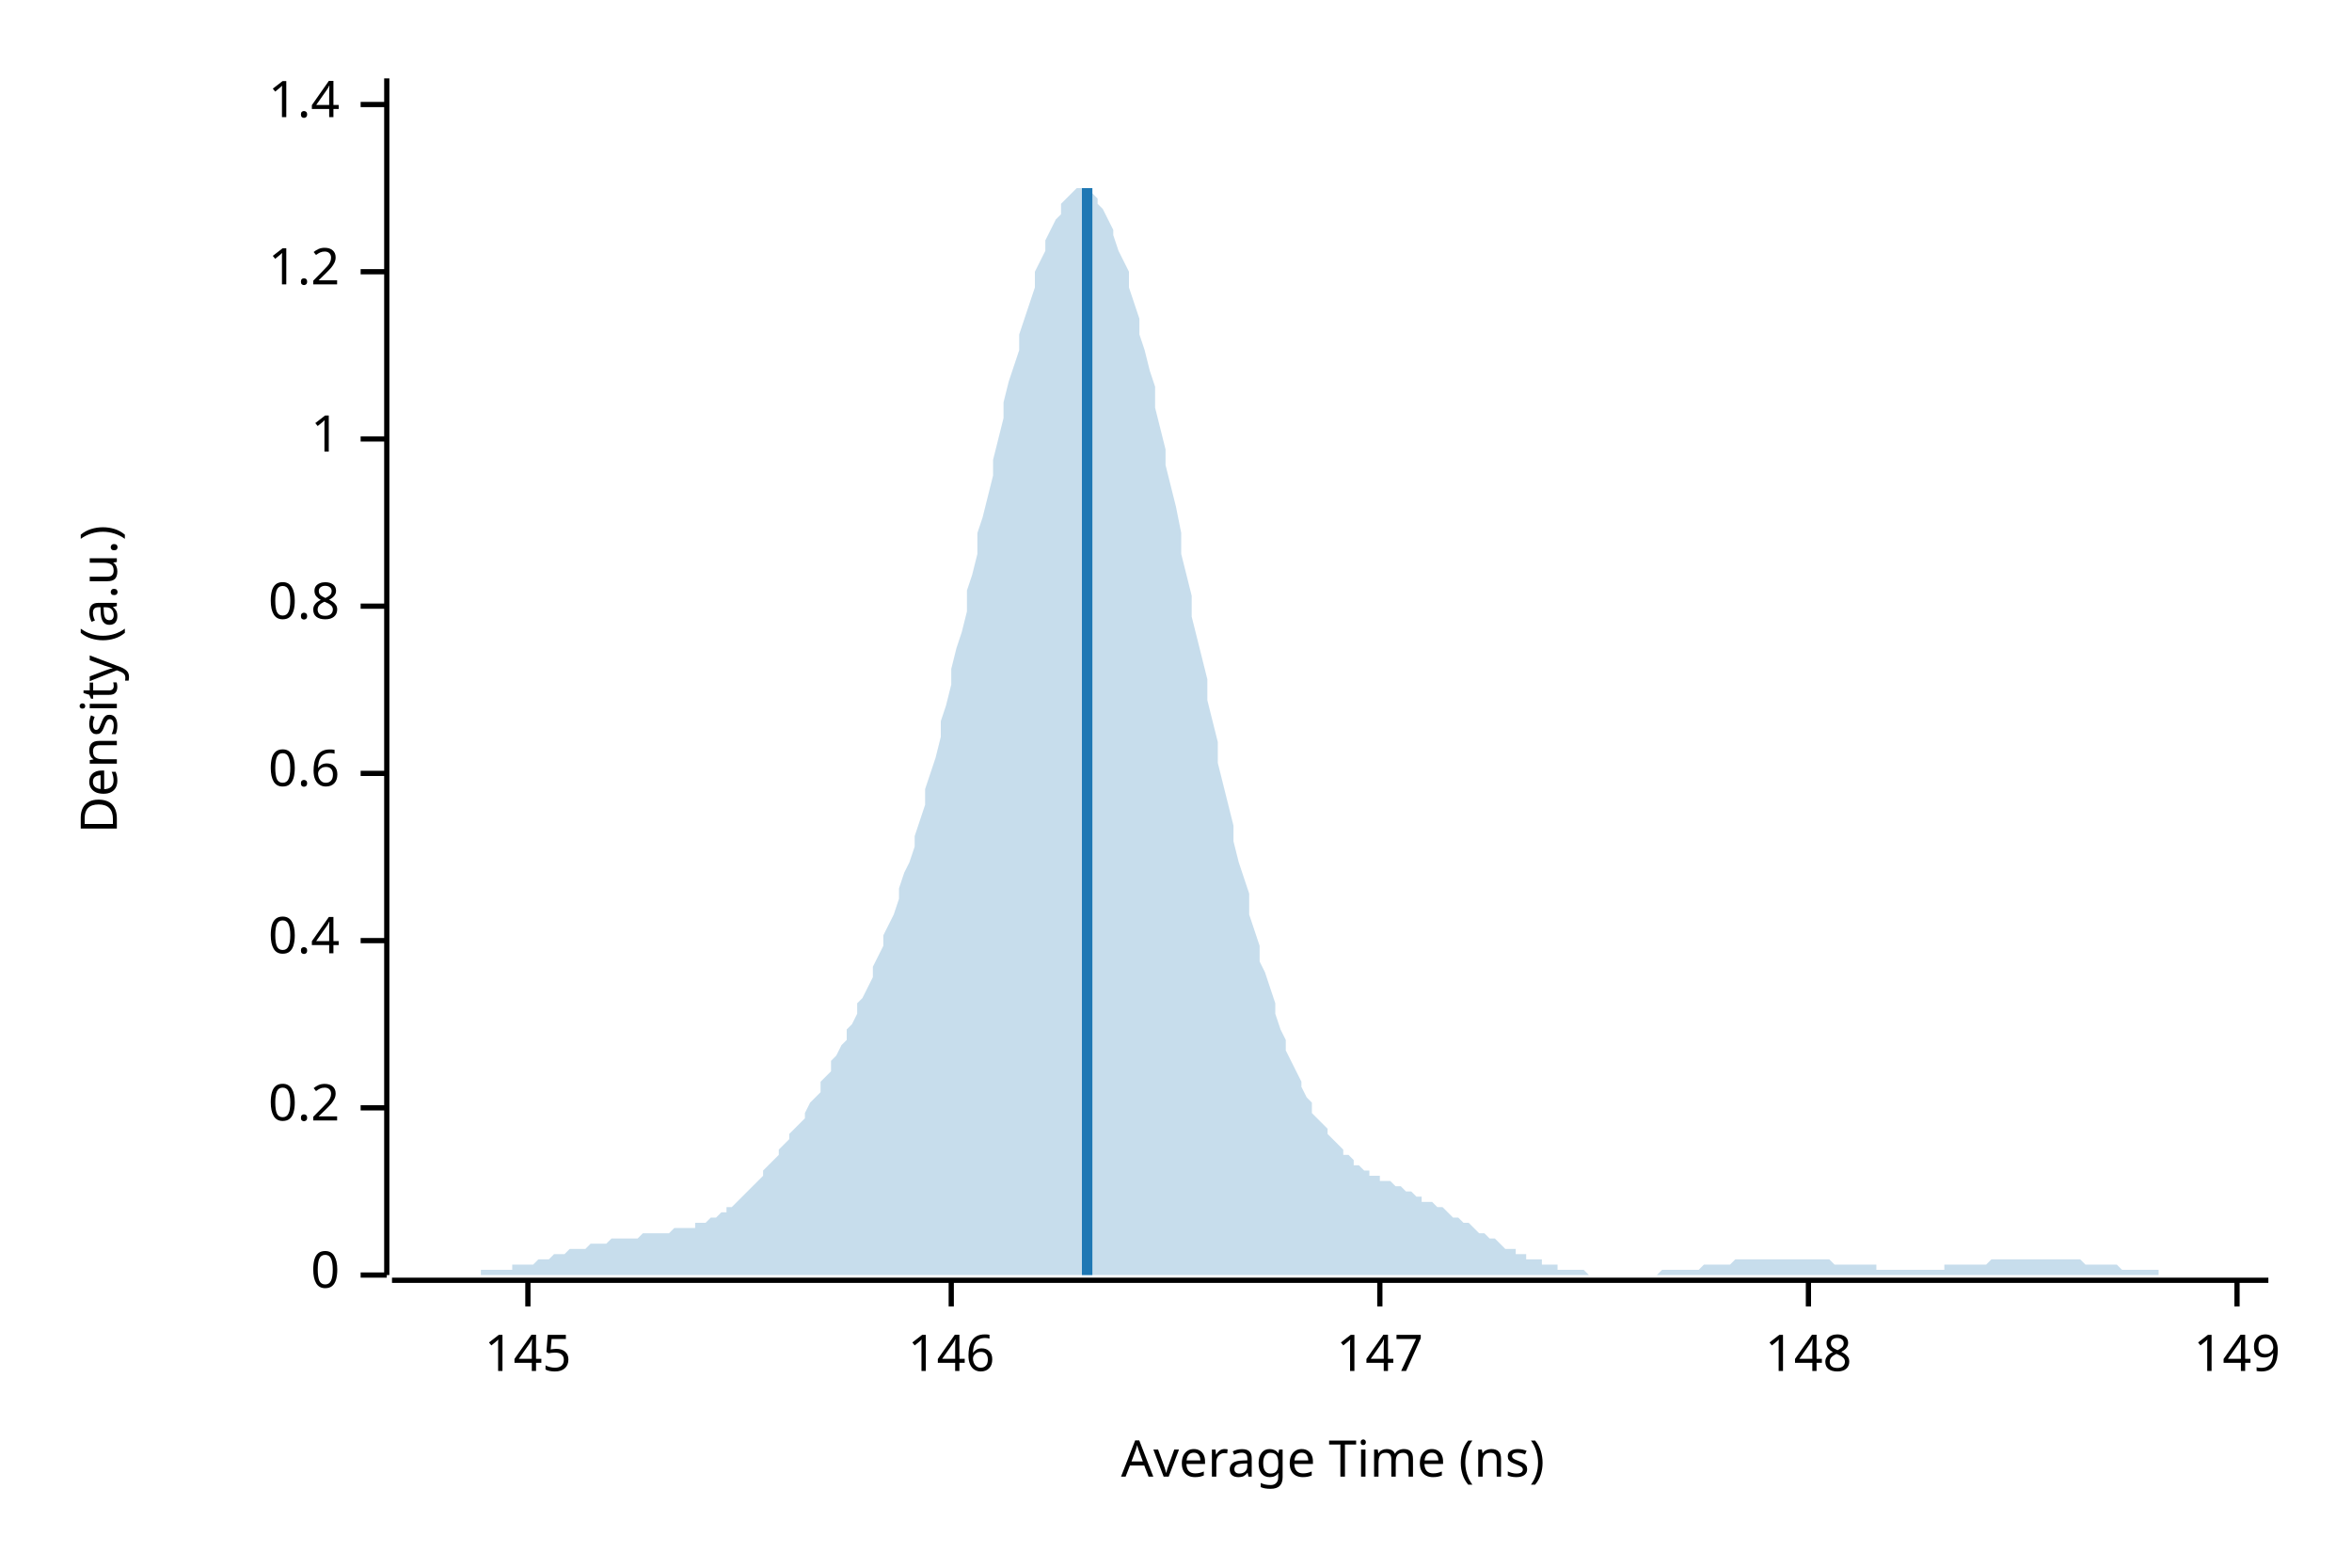
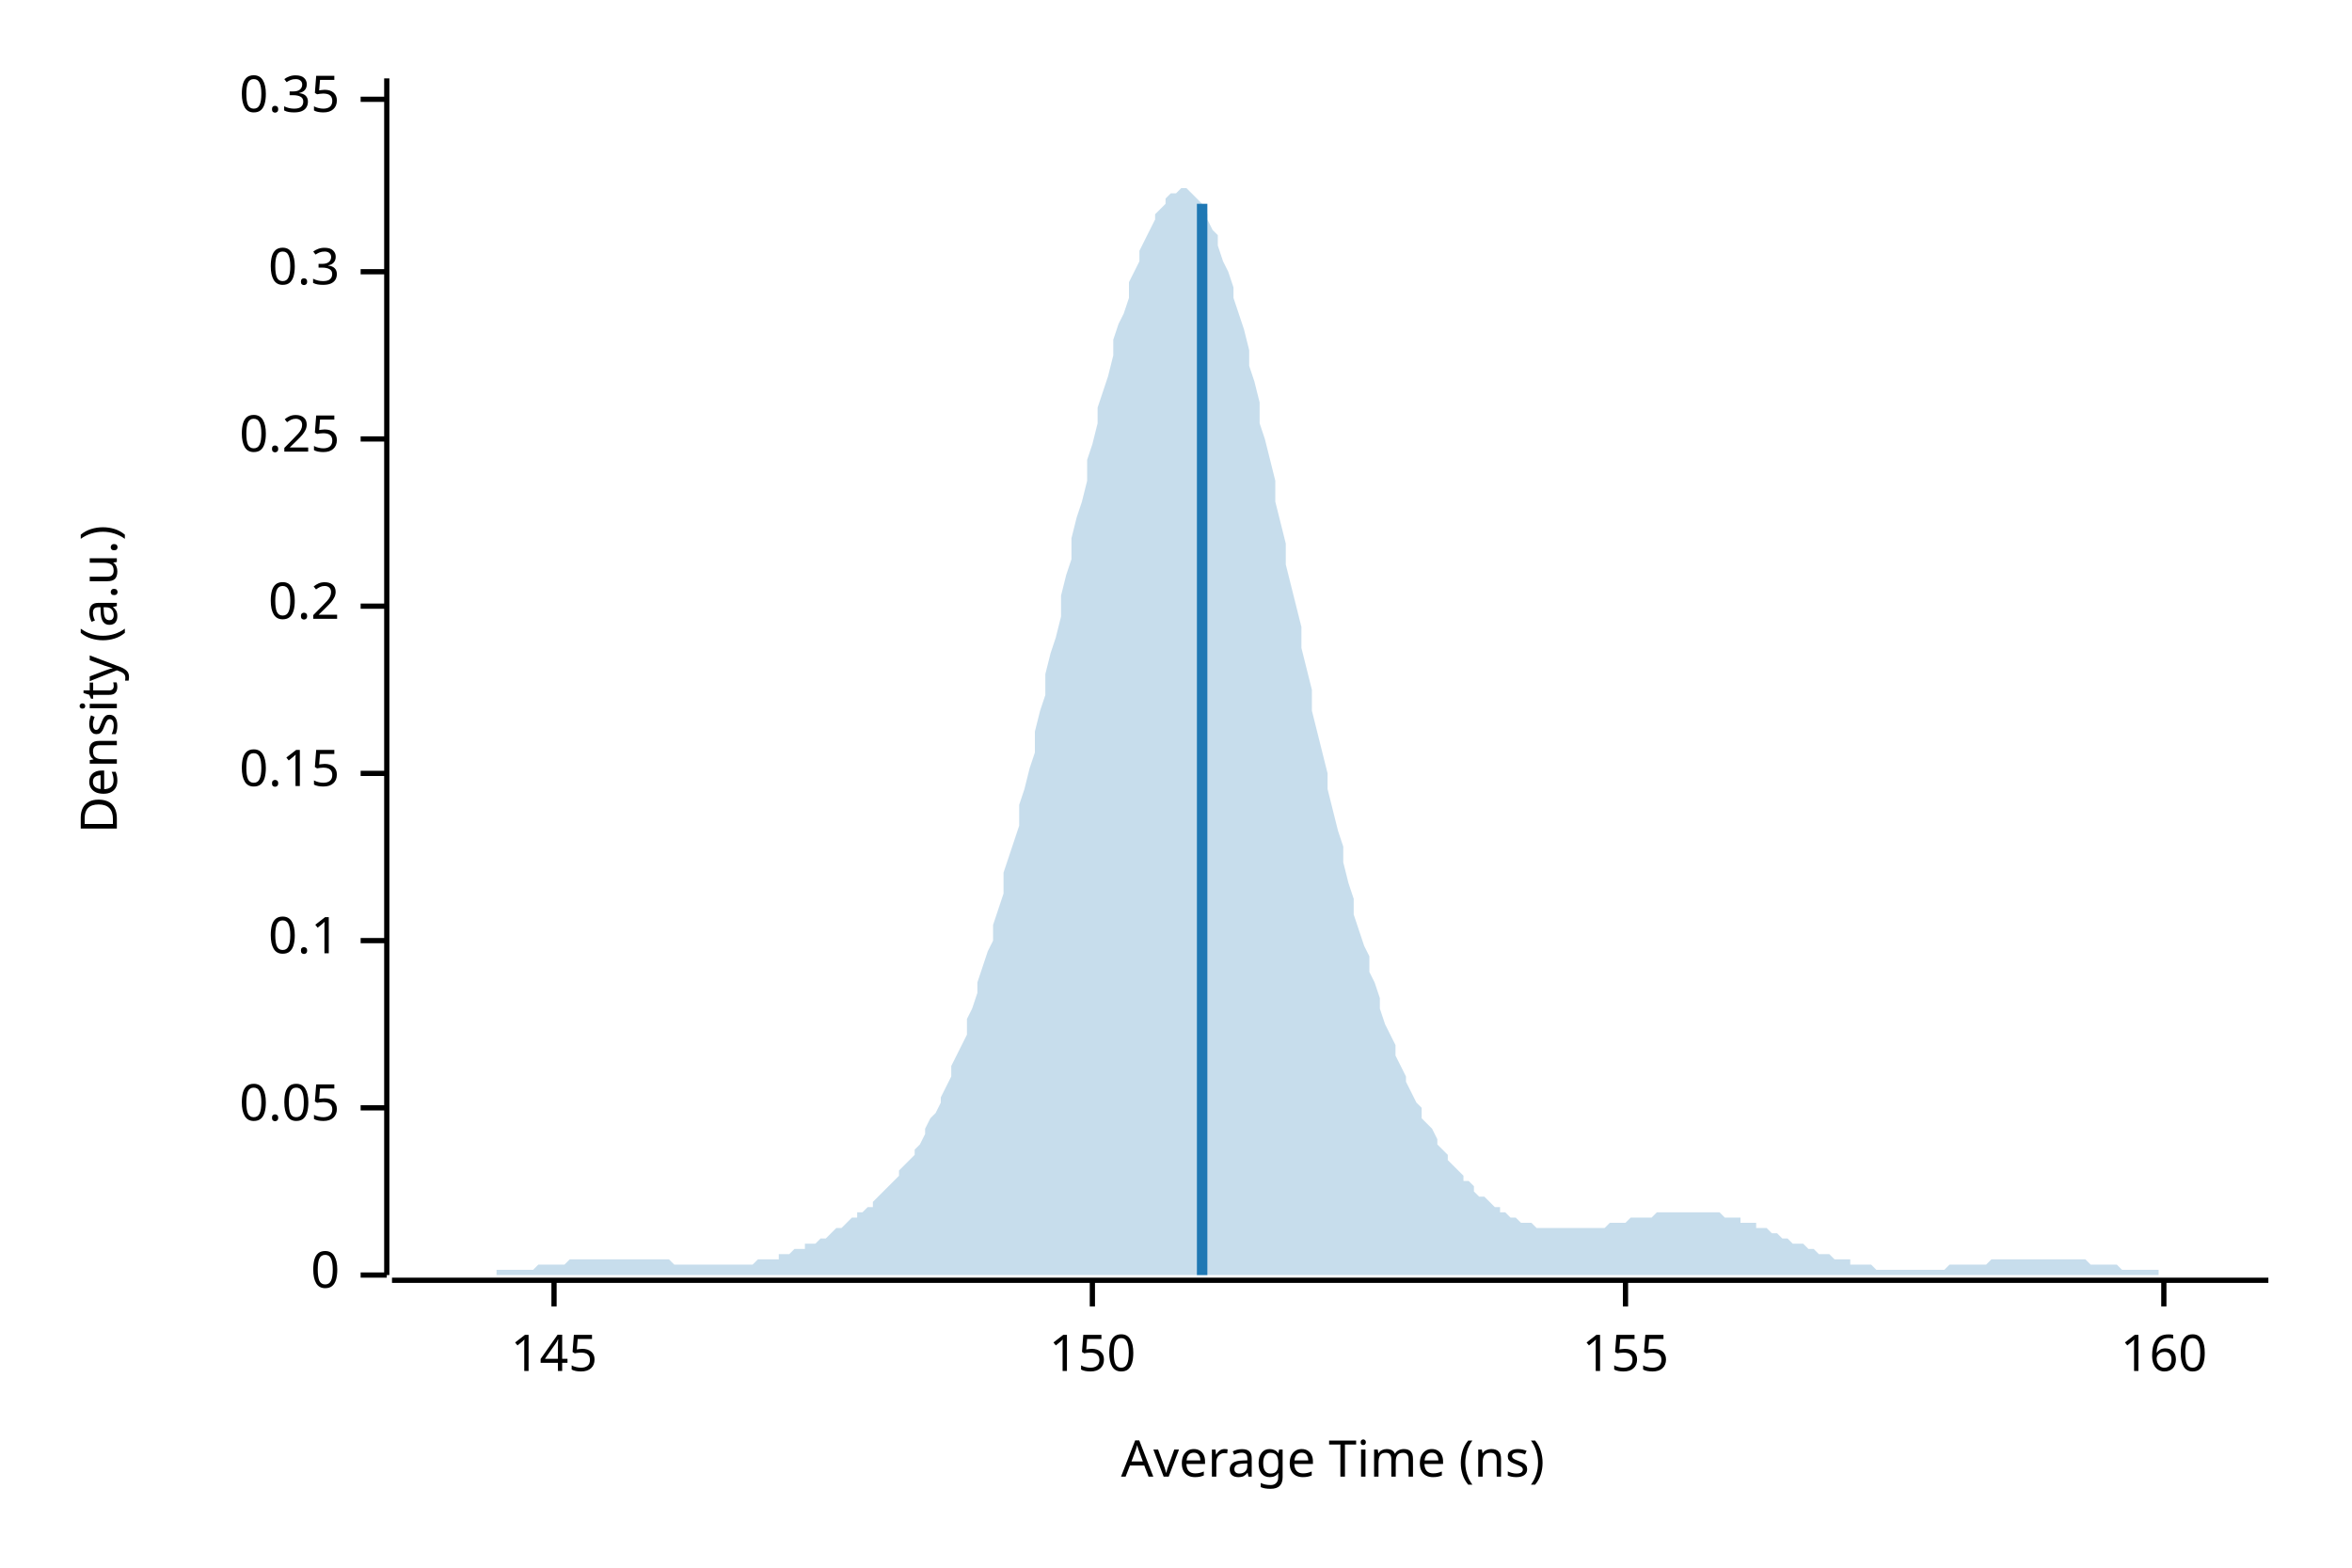
<svg xmlns="http://www.w3.org/2000/svg" width="450" height="300" viewBox="0 0 450 300">
  <text x="15" y="130" dy="0.76em" text-anchor="middle" font-family="sans-serif" font-size="9.677" opacity="1" fill="#000000" transform="rotate(270, 15, 130)">
Density (a.u.)
</text>
  <text x="255" y="285" dy="-0.5ex" text-anchor="middle" font-family="sans-serif" font-size="9.677" opacity="1" fill="#000000">
Average Time (ns)
</text>
  <polyline fill="none" opacity="1" stroke="#000000" stroke-width="1" points="74,15 74,244 " />
  <text x="65" y="244" dy="0.5ex" text-anchor="end" font-family="sans-serif" font-size="9.677" opacity="1" fill="#000000">
0
</text>
  <polyline fill="none" opacity="1" stroke="#000000" stroke-width="1" points="69,244 74,244 " />
  <text x="65" y="212" dy="0.5ex" text-anchor="end" font-family="sans-serif" font-size="9.677" opacity="1" fill="#000000">
- 0.2
+ 0.05
</text>
  <polyline fill="none" opacity="1" stroke="#000000" stroke-width="1" points="69,212 74,212 " />
  <text x="65" y="180" dy="0.5ex" text-anchor="end" font-family="sans-serif" font-size="9.677" opacity="1" fill="#000000">
- 0.4
+ 0.1
</text>
  <polyline fill="none" opacity="1" stroke="#000000" stroke-width="1" points="69,180 74,180 " />
  <text x="65" y="148" dy="0.5ex" text-anchor="end" font-family="sans-serif" font-size="9.677" opacity="1" fill="#000000">
- 0.6
+ 0.15
</text>
  <polyline fill="none" opacity="1" stroke="#000000" stroke-width="1" points="69,148 74,148 " />
  <text x="65" y="116" dy="0.5ex" text-anchor="end" font-family="sans-serif" font-size="9.677" opacity="1" fill="#000000">
- 0.8
+ 0.2
</text>
  <polyline fill="none" opacity="1" stroke="#000000" stroke-width="1" points="69,116 74,116 " />
  <text x="65" y="84" dy="0.5ex" text-anchor="end" font-family="sans-serif" font-size="9.677" opacity="1" fill="#000000">
- 1
+ 0.25
</text>
  <polyline fill="none" opacity="1" stroke="#000000" stroke-width="1" points="69,84 74,84 " />
  <text x="65" y="52" dy="0.5ex" text-anchor="end" font-family="sans-serif" font-size="9.677" opacity="1" fill="#000000">
- 1.2
+ 0.3
</text>
  <polyline fill="none" opacity="1" stroke="#000000" stroke-width="1" points="69,52 74,52 " />
-   <text x="65" y="20" dy="0.5ex" text-anchor="end" font-family="sans-serif" font-size="9.677" opacity="1" fill="#000000">
- 1.4
+   <text x="65" y="19" dy="0.5ex" text-anchor="end" font-family="sans-serif" font-size="9.677" opacity="1" fill="#000000">
+ 0.35
</text>
-   <polyline fill="none" opacity="1" stroke="#000000" stroke-width="1" points="69,20 74,20 " />
+   <polyline fill="none" opacity="1" stroke="#000000" stroke-width="1" points="69,19 74,19 " />
  <polyline fill="none" opacity="1" stroke="#000000" stroke-width="1" points="75,245 434,245 " />
-   <text x="101" y="255" dy="0.76em" text-anchor="middle" font-family="sans-serif" font-size="9.677" opacity="1" fill="#000000">
+   <text x="106" y="255" dy="0.76em" text-anchor="middle" font-family="sans-serif" font-size="9.677" opacity="1" fill="#000000">
145
</text>
-   <polyline fill="none" opacity="1" stroke="#000000" stroke-width="1" points="101,245 101,250 " />
-   <text x="182" y="255" dy="0.76em" text-anchor="middle" font-family="sans-serif" font-size="9.677" opacity="1" fill="#000000">
- 146
+   <polyline fill="none" opacity="1" stroke="#000000" stroke-width="1" points="106,245 106,250 " />
+   <text x="209" y="255" dy="0.76em" text-anchor="middle" font-family="sans-serif" font-size="9.677" opacity="1" fill="#000000">
+ 150
</text>
-   <polyline fill="none" opacity="1" stroke="#000000" stroke-width="1" points="182,245 182,250 " />
-   <text x="264" y="255" dy="0.76em" text-anchor="middle" font-family="sans-serif" font-size="9.677" opacity="1" fill="#000000">
- 147
+   <polyline fill="none" opacity="1" stroke="#000000" stroke-width="1" points="209,245 209,250 " />
+   <text x="311" y="255" dy="0.76em" text-anchor="middle" font-family="sans-serif" font-size="9.677" opacity="1" fill="#000000">
+ 155
</text>
-   <polyline fill="none" opacity="1" stroke="#000000" stroke-width="1" points="264,245 264,250 " />
-   <text x="346" y="255" dy="0.76em" text-anchor="middle" font-family="sans-serif" font-size="9.677" opacity="1" fill="#000000">
- 148
+   <polyline fill="none" opacity="1" stroke="#000000" stroke-width="1" points="311,245 311,250 " />
+   <text x="414" y="255" dy="0.76em" text-anchor="middle" font-family="sans-serif" font-size="9.677" opacity="1" fill="#000000">
+ 160
</text>
-   <polyline fill="none" opacity="1" stroke="#000000" stroke-width="1" points="346,245 346,250 " />
-   <text x="428" y="255" dy="0.76em" text-anchor="middle" font-family="sans-serif" font-size="9.677" opacity="1" fill="#000000">
- 149
- </text>
-   <polyline fill="none" opacity="1" stroke="#000000" stroke-width="1" points="428,245 428,250 " />
-   <polygon opacity="0.25" fill="#1F78B4" points="75,244 75,244 76,244 77,244 77,244 78,244 79,244 80,244 80,244 81,244 82,244 82,244 83,244 84,244 85,244 85,244 86,244 87,244 87,244 88,244 89,244 90,244 90,244 91,244 92,244 92,243 93,243 94,243 95,243 95,243 96,243 97,243 98,243 98,242 99,242 100,242 100,242 101,242 102,242 103,241 103,241 104,241 105,241 105,241 106,240 107,240 108,240 108,240 109,239 110,239 110,239 111,239 112,239 113,238 113,238 114,238 115,238 116,238 116,238 117,237 118,237 118,237 119,237 120,237 121,237 121,237 122,237 123,236 123,236 124,236 125,236 126,236 126,236 127,236 128,236 128,236 129,235 130,235 131,235 131,235 132,235 133,235 133,234 134,234 135,234 136,233 136,233 137,233 138,232 139,232 139,231 140,231 141,230 141,230 142,229 143,228 144,227 144,227 145,226 146,225 146,224 147,223 148,222 149,221 149,220 150,219 151,218 151,217 152,216 153,215 154,214 154,213 155,211 156,210 157,209 157,207 158,206 159,205 159,203 160,202 161,200 162,199 162,197 163,196 164,194 164,192 165,191 166,189 167,187 167,185 168,183 169,181 169,179 170,177 171,175 172,172 172,170 173,167 174,165 175,162 175,160 176,157 177,154 177,151 178,148 179,145 180,141 180,138 181,135 182,131 182,128 183,124 184,121 185,117 185,113 186,110 187,106 187,102 188,99 189,95 190,91 190,88 191,84 192,80 192,77 193,73 194,70 195,67 195,64 196,61 197,58 198,55 198,52 199,50 200,48 200,46 201,44 202,42 203,41 203,39 204,38 205,37 205,37 206,36 207,36 208,36 208,37 209,37 210,38 210,39 211,40 212,42 213,44 213,45 214,48 215,50 216,52 216,55 217,58 218,61 218,64 219,67 220,71 221,74 221,78 222,82 223,86 223,89 224,93 225,97 226,102 226,106 227,110 228,114 228,118 229,122 230,126 231,130 231,134 232,138 233,142 233,146 234,150 235,154 236,158 236,161 237,165 238,168 239,171 239,175 240,178 241,181 241,184 242,186 243,189 244,192 244,194 245,197 246,199 246,201 247,203 248,205 249,207 249,208 250,210 251,211 251,213 252,214 253,215 254,216 254,217 255,218 256,219 257,220 257,221 258,221 259,222 259,223 260,223 261,224 262,224 262,225 263,225 264,225 264,226 265,226 266,226 267,227 267,227 268,227 269,228 269,228 270,228 271,229 272,229 272,230 273,230 274,230 275,231 275,231 276,231 277,232 277,232 278,233 279,233 280,234 280,234 281,234 282,235 282,235 283,236 284,236 285,237 285,237 286,237 287,238 287,238 288,239 289,239 290,239 290,240 291,240 292,240 292,241 293,241 294,241 295,241 295,242 296,242 297,242 298,242 298,243 299,243 300,243 300,243 301,243 302,243 303,243 303,243 304,244 305,244 305,244 306,244 307,244 308,244 308,244 309,244 310,244 310,244 311,244 312,244 313,244 313,244 314,244 315,244 316,244 316,244 317,244 318,243 318,243 319,243 320,243 321,243 321,243 322,243 323,243 323,243 324,243 325,243 326,242 326,242 327,242 328,242 328,242 329,242 330,242 331,242 331,242 332,241 333,241 333,241 334,241 335,241 336,241 336,241 337,241 338,241 339,241 339,241 340,241 341,241 341,241 342,241 343,241 344,241 344,241 345,241 346,241 346,241 347,241 348,241 349,241 349,241 350,241 351,242 351,242 352,242 353,242 354,242 354,242 355,242 356,242 357,242 357,242 358,242 359,242 359,243 360,243 361,243 362,243 362,243 363,243 364,243 364,243 365,243 366,243 367,243 367,243 368,243 369,243 369,243 370,243 371,243 372,243 372,242 373,242 374,242 375,242 375,242 376,242 377,242 377,242 378,242 379,242 380,242 380,242 381,241 382,241 382,241 383,241 384,241 385,241 385,241 386,241 387,241 387,241 388,241 389,241 390,241 390,241 391,241 392,241 392,241 393,241 394,241 395,241 395,241 396,241 397,241 398,241 398,241 399,242 400,242 400,242 401,242 402,242 403,242 403,242 404,242 405,242 405,242 406,243 407,243 408,243 408,243 409,243 410,243 410,243 411,243 412,243 413,243 413,244 414,244 415,244 416,244 416,244 417,244 418,244 418,244 419,244 420,244 421,244 421,244 422,244 423,244 423,244 424,244 425,244 426,244 426,244 427,244 428,244 428,244 429,244 430,244 431,244 431,244 432,244 433,244 434,244 434,244 75,244 " />
-   <polyline fill="none" opacity="1" stroke="#1F78B4" stroke-width="2" points="208,244 208,36 " />
+   <polyline fill="none" opacity="1" stroke="#000000" stroke-width="1" points="414,245 414,250 " />
+   <polygon opacity="0.25" fill="#1F78B4" points="75,244 75,244 76,244 77,244 77,244 78,244 79,244 80,244 80,244 81,244 82,244 82,244 83,244 84,244 85,244 85,244 86,244 87,244 87,244 88,244 89,244 90,244 90,244 91,244 92,244 92,244 93,244 94,244 95,244 95,243 96,243 97,243 98,243 98,243 99,243 100,243 100,243 101,243 102,243 103,242 103,242 104,242 105,242 105,242 106,242 107,242 108,242 108,242 109,241 110,241 110,241 111,241 112,241 113,241 113,241 114,241 115,241 116,241 116,241 117,241 118,241 118,241 119,241 120,241 121,241 121,241 122,241 123,241 123,241 124,241 125,241 126,241 126,241 127,241 128,241 128,241 129,242 130,242 131,242 131,242 132,242 133,242 133,242 134,242 135,242 136,242 136,242 137,242 138,242 139,242 139,242 140,242 141,242 141,242 142,242 143,242 144,242 144,242 145,241 146,241 146,241 147,241 148,241 149,241 149,240 150,240 151,240 151,240 152,239 153,239 154,239 154,238 155,238 156,238 157,237 157,237 158,237 159,236 159,236 160,235 161,235 162,234 162,234 163,233 164,233 164,232 165,232 166,231 167,231 167,230 168,229 169,228 169,228 170,227 171,226 172,225 172,224 173,223 174,222 175,221 175,220 176,219 177,217 177,216 178,214 179,213 180,211 180,210 181,208 182,206 182,204 183,202 184,200 185,198 185,195 186,193 187,190 187,188 188,185 189,182 190,180 190,177 191,174 192,171 192,167 193,164 194,161 195,158 195,154 196,151 197,147 198,144 198,140 199,136 200,133 200,129 201,125 202,122 203,118 203,114 204,110 205,107 205,103 206,99 207,96 208,92 208,88 209,85 210,81 210,78 211,75 212,72 213,68 213,65 214,62 215,60 216,57 216,54 217,52 218,50 218,48 219,46 220,44 221,42 221,41 222,40 223,39 223,38 224,37 225,37 226,36 226,36 227,36 228,37 228,37 229,38 230,39 231,41 231,42 232,44 233,45 233,47 234,50 235,52 236,55 236,57 237,60 238,63 239,67 239,70 240,73 241,77 241,81 242,84 243,88 244,92 244,96 245,100 246,104 246,108 247,112 248,116 249,120 249,124 250,128 251,132 251,136 252,140 253,144 254,148 254,151 255,155 256,159 257,162 257,165 258,169 259,172 259,175 260,178 261,181 262,183 262,186 263,188 264,191 264,193 265,196 266,198 267,200 267,202 268,204 269,206 269,207 270,209 271,211 272,212 272,214 273,215 274,216 275,218 275,219 276,220 277,221 277,222 278,223 279,224 280,225 280,226 281,226 282,227 282,228 283,229 284,229 285,230 285,230 286,231 287,231 287,232 288,232 289,233 290,233 290,233 291,234 292,234 292,234 293,234 294,235 295,235 295,235 296,235 297,235 298,235 298,235 299,235 300,235 300,235 301,235 302,235 303,235 303,235 304,235 305,235 305,235 306,235 307,235 308,234 308,234 309,234 310,234 310,234 311,234 312,233 313,233 313,233 314,233 315,233 316,233 316,233 317,232 318,232 318,232 319,232 320,232 321,232 321,232 322,232 323,232 323,232 324,232 325,232 326,232 326,232 327,232 328,232 328,232 329,232 330,233 331,233 331,233 332,233 333,233 333,234 334,234 335,234 336,234 336,235 337,235 338,235 339,236 339,236 340,236 341,237 341,237 342,237 343,238 344,238 344,238 345,238 346,239 346,239 347,239 348,240 349,240 349,240 350,240 351,241 351,241 352,241 353,241 354,241 354,242 355,242 356,242 357,242 357,242 358,242 359,243 359,243 360,243 361,243 362,243 362,243 363,243 364,243 364,243 365,243 366,243 367,243 367,243 368,243 369,243 369,243 370,243 371,243 372,243 372,243 373,242 374,242 375,242 375,242 376,242 377,242 377,242 378,242 379,242 380,242 380,242 381,241 382,241 382,241 383,241 384,241 385,241 385,241 386,241 387,241 387,241 388,241 389,241 390,241 390,241 391,241 392,241 392,241 393,241 394,241 395,241 395,241 396,241 397,241 398,241 398,241 399,241 400,242 400,242 401,242 402,242 403,242 403,242 404,242 405,242 405,242 406,243 407,243 408,243 408,243 409,243 410,243 410,243 411,243 412,243 413,243 413,244 414,244 415,244 416,244 416,244 417,244 418,244 418,244 419,244 420,244 421,244 421,244 422,244 423,244 423,244 424,244 425,244 426,244 426,244 427,244 428,244 428,244 429,244 430,244 431,244 431,244 432,244 433,244 434,244 434,244 75,244 " />
+   <polyline fill="none" opacity="1" stroke="#1F78B4" stroke-width="2" points="230,244 230,39 " />
</svg>
